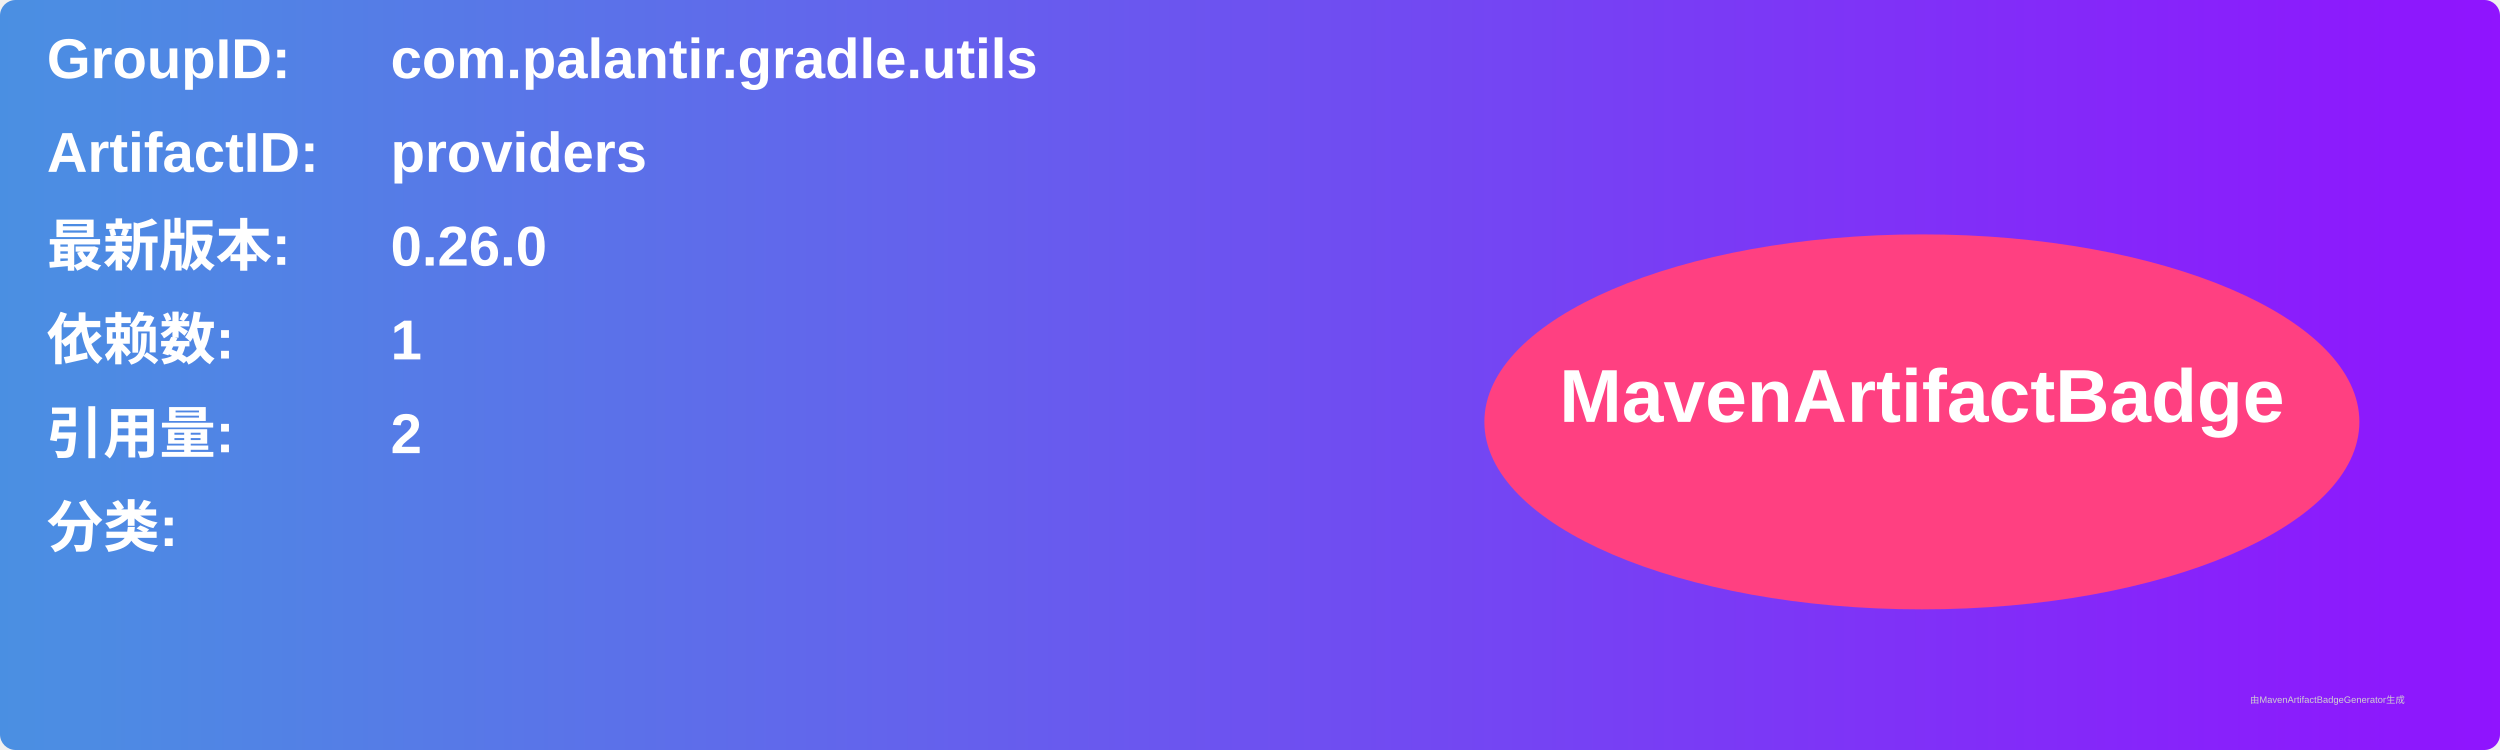
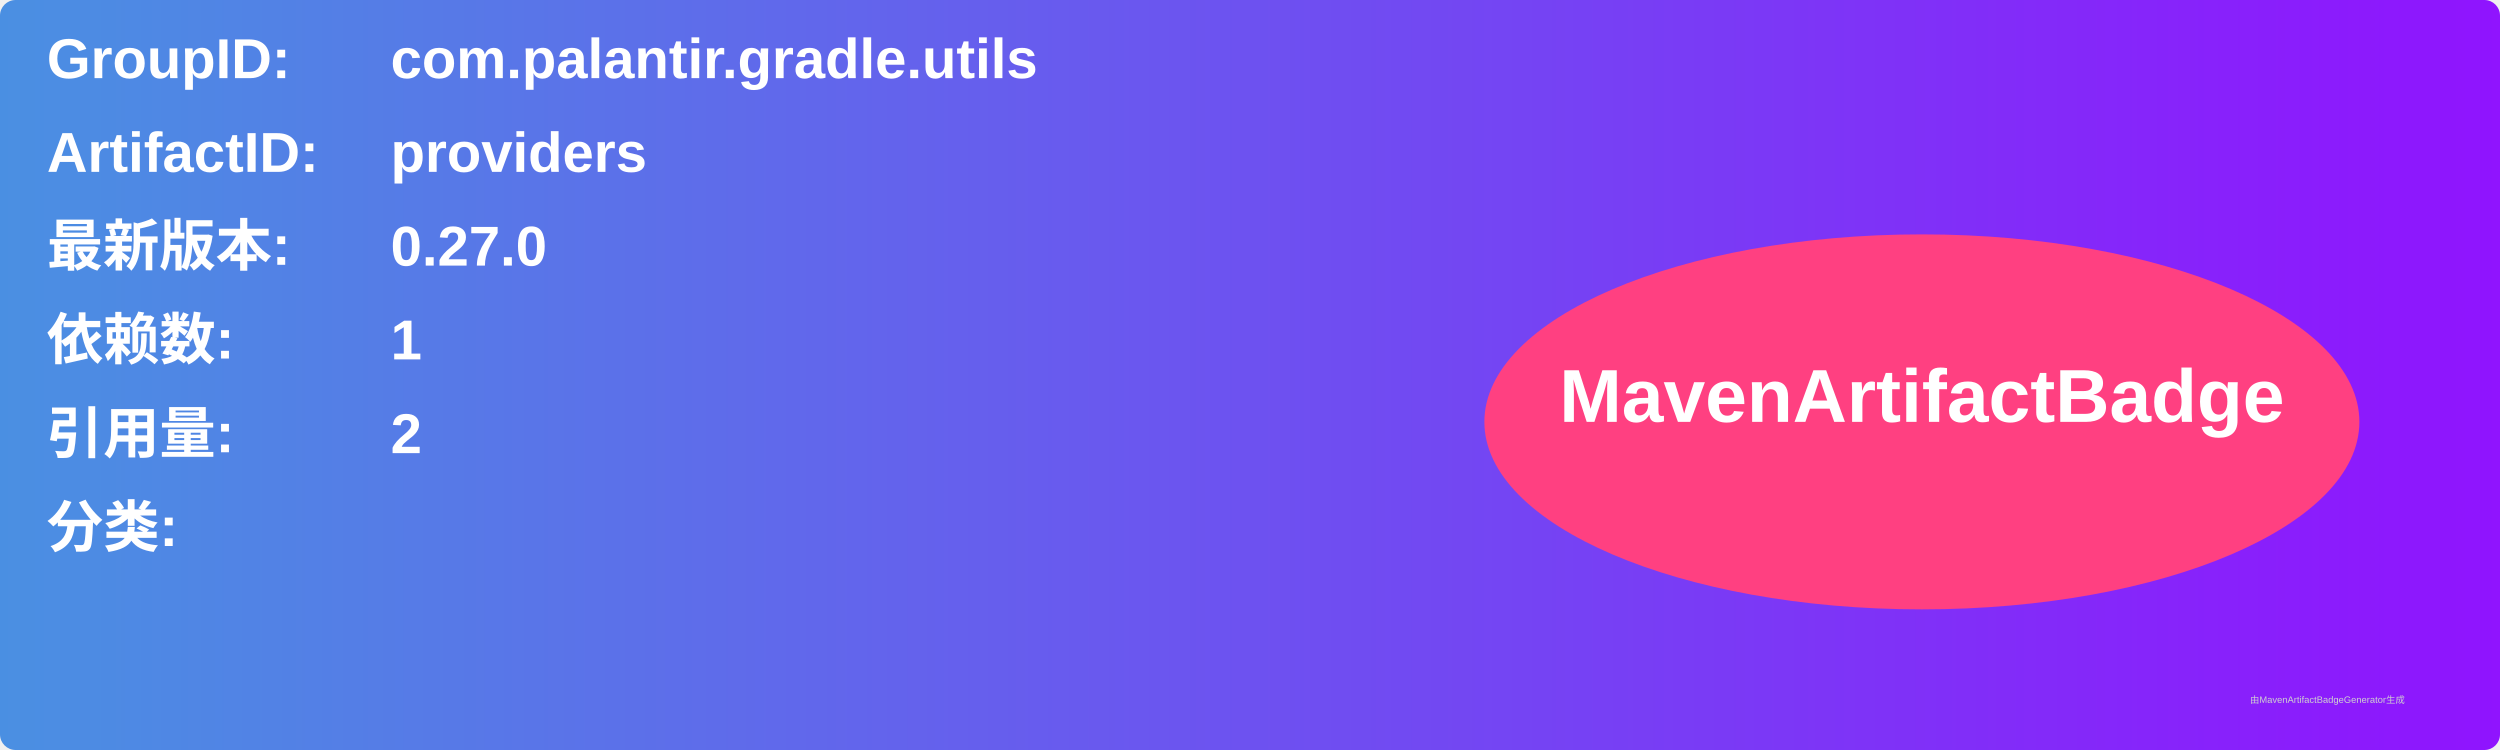
<svg xmlns="http://www.w3.org/2000/svg" width="800" height="240" viewBox="0 0 800 240">
  <linearGradient id="grad" x1="0%" y1="0%" x2="100%" y2="0%">
    <stop offset="0%" stop-color="#4a90e2" />
    <stop offset="100%" stop-color="#9013fe" />
  </linearGradient>
  <rect width="100%" height="100%" rx="5" ry="5" fill="url(#grad)" />
  <g transform="translate(15, 15)">
    <text x="0" y="10" font-family="Arial" font-size="18" fill="white" font-weight="bold" width="260">GroupID:</text>
    <text x="110" y="10" font-family="Arial" font-size="18" fill="white" font-weight="bold" width="460">com.palantir.gradle.utils</text>
    <text x="0" y="40" font-family="Arial" font-size="18" fill="white" font-weight="bold" width="260">ArtifactID:</text>
    <text x="110" y="40" font-family="Arial" font-size="18" fill="white" font-weight="bold" width="460">providers</text>
    <text x="0" y="70" font-family="Arial" font-size="18" fill="white" font-weight="bold">最新版本:</text>
    <text x="110" y="70" font-family="Arial" font-size="18" fill="white" font-weight="bold">
-       <tspan font-weight="bold">0.26.0</tspan>
+       <tspan font-weight="bold">0.27.0</tspan>
    </text>
    <text x="0" y="100" font-family="Arial" font-size="18" fill="white" font-weight="bold">依赖数: </text>
    <text x="110" y="100" font-family="Arial" font-size="18" fill="white">
      <tspan font-weight="bold">1</tspan>
    </text>
    <text x="0" y="130" font-family="Arial" font-size="18" fill="white" font-weight="bold">引用量: </text>
    <text x="110" y="130" font-family="Arial" font-size="18" fill="white">
      <tspan font-weight="bold">2</tspan>
    </text>
    <text x="0" y="160" font-family="Arial" font-size="18" fill="white" font-weight="bold">分类:</text>
    <text x="10" y="190" font-family="Arial" font-size="10" fill="white">
      <tspan font-weight="bold" />
    </text>
    <ellipse cx="600" cy="120" rx="140" ry="60" fill="#ff4081" />
    <text x="600" y="120" text-anchor="middle" font-family="Arial" font-size="24" fill="white" font-weight="bold">MavenArtifactBadge</text>
  </g>
  <text x="720" y="225" font-family="Arial" font-size="3" fill="#d0d0d0">由MavenArtifactBadgeGenerator生成</text>
</svg>
